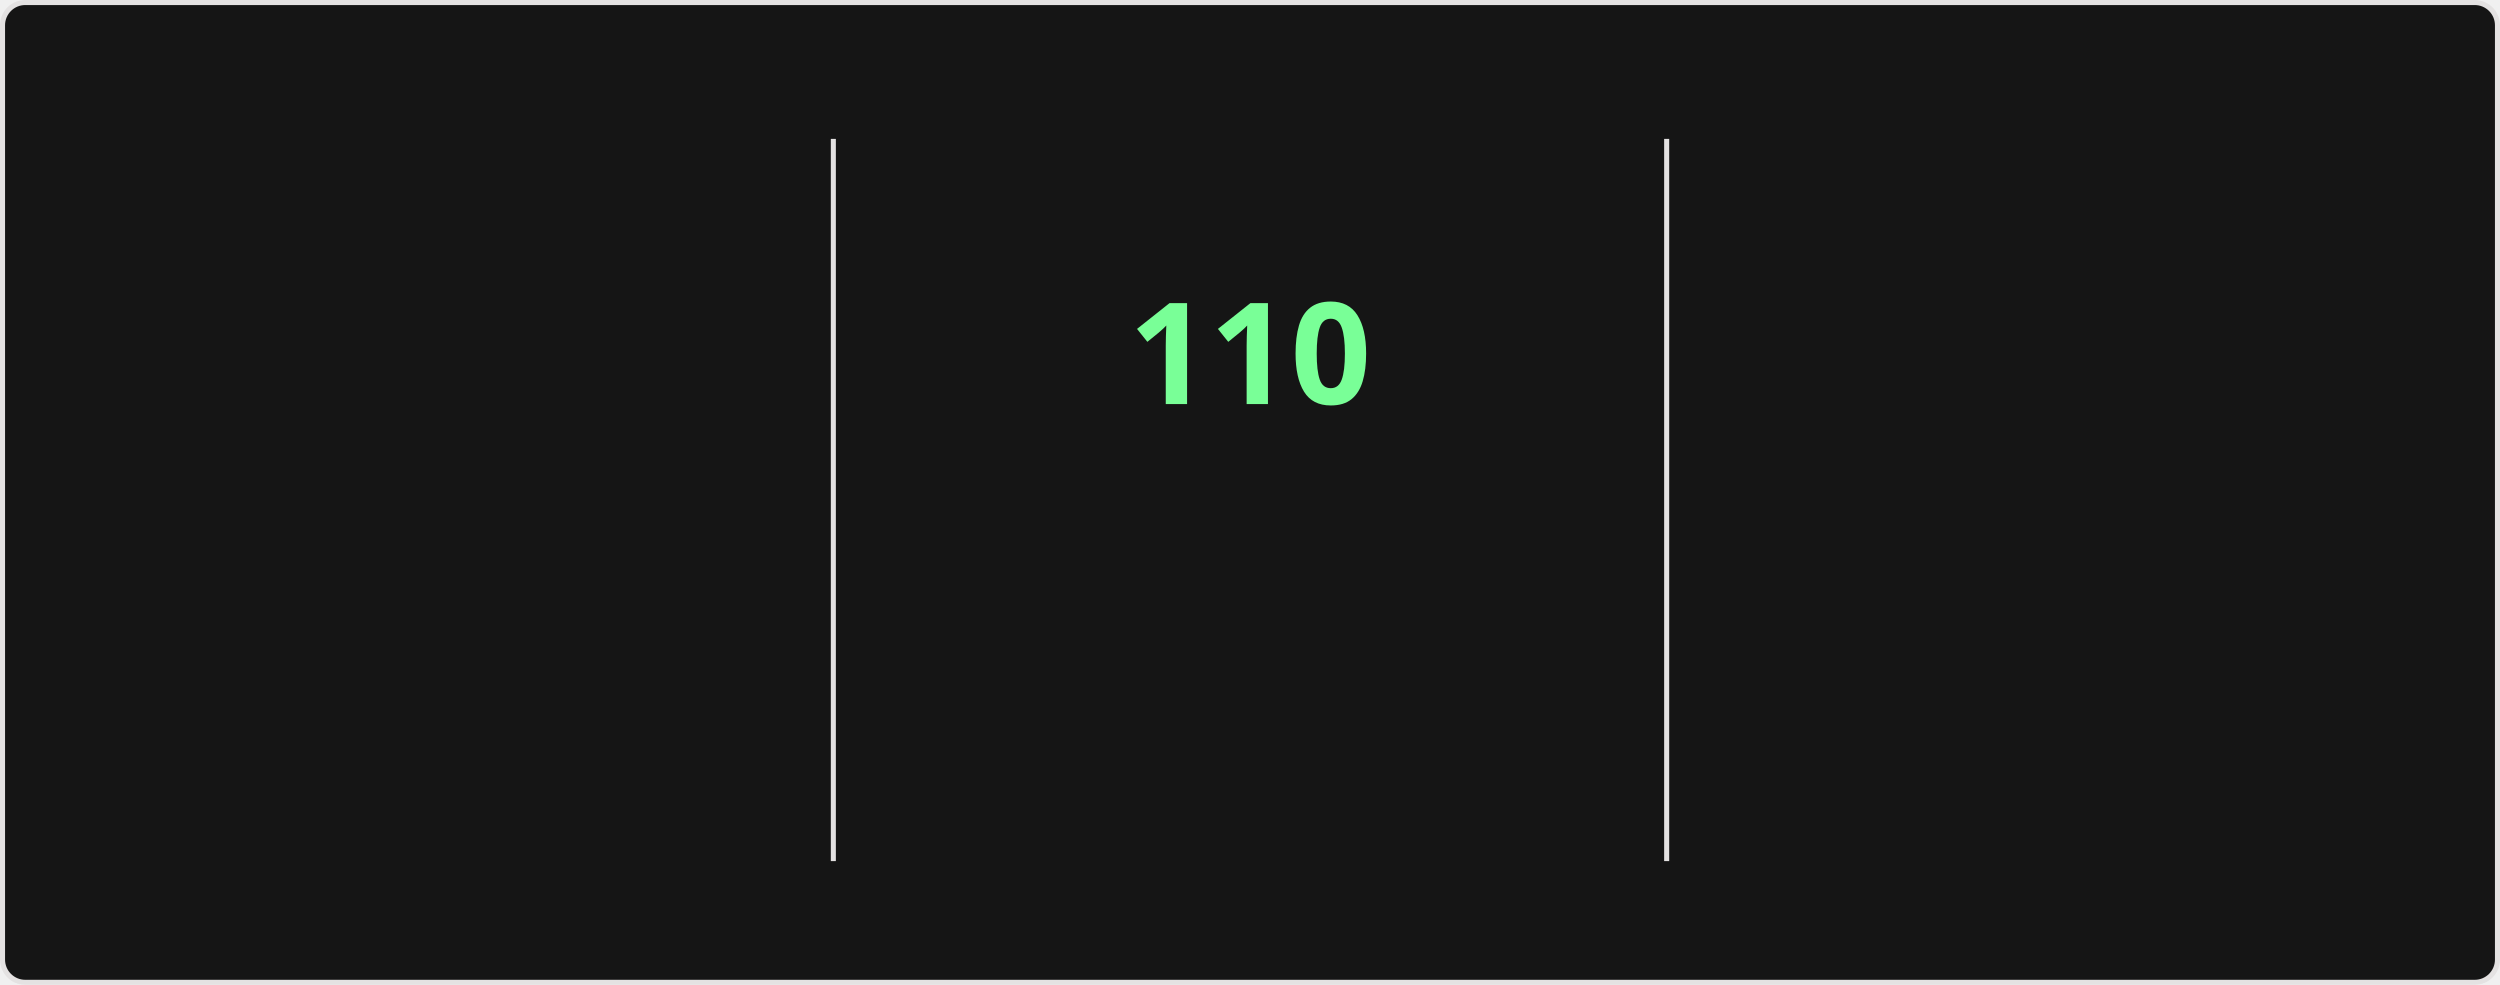
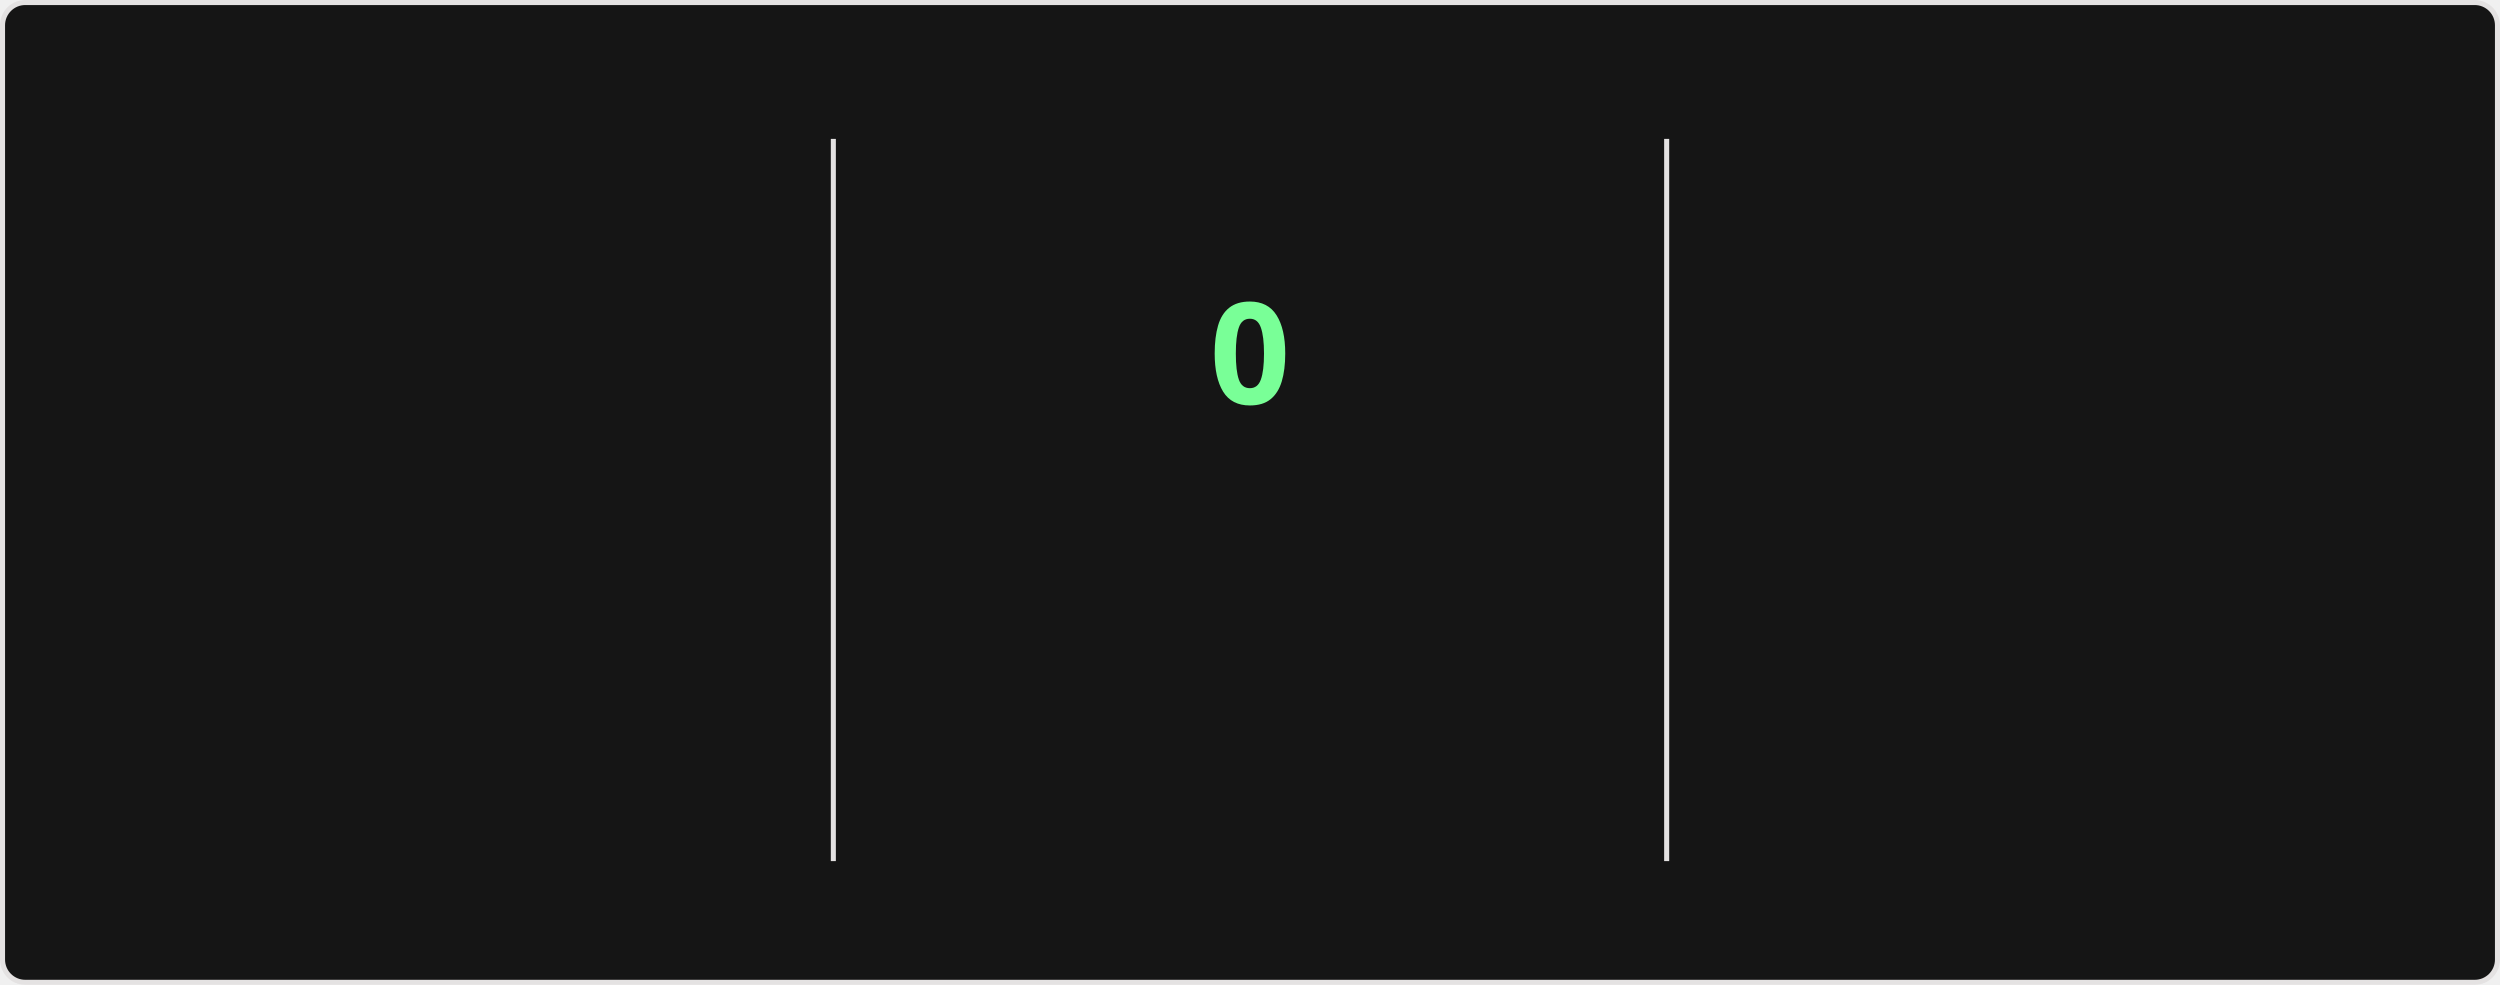
<svg xmlns="http://www.w3.org/2000/svg" style="isolation: isolate" viewBox="0 0 495 195" width="495px" height="195px" direction="ltr">
  <style>
    @keyframes currstreak {
      0% { font-size: 3px; opacity: 0.2; }
      80% { font-size: 34px; opacity: 1; }
      100% { font-size: 28px; opacity: 1; }
    }
    @keyframes fadein {
      0% { opacity: 0; }
      100% { opacity: 1; }
    }
    .big-number {
      font-family: "Segoe UI", Ubuntu, sans-serif;
      font-weight: 700;
      font-size: 28px;
      fill: #fff;
    }
    .label {
      font-family: "Segoe UI", Ubuntu, sans-serif;
      font-weight: 400;
      font-size: 14px;
      fill: #fff;
    }
    .range-text {
      font-family: "Segoe UI", Ubuntu, sans-serif;
      font-weight: 400;
      font-size: 12px;
      fill: #9f9f9f;
    }
    .current-streak-num {
      font-family: "Segoe UI", Ubuntu, sans-serif;
      font-weight: 700;
      font-size: 28px;
      fill: #79ff97;
    }</style>
  <defs>
    <clipPath id="outer_rectangle">
      <rect width="495" height="195" rx="4.5" />
    </clipPath>
    <mask id="mask_out_ring_behind_fire">
      <rect width="495" height="195" fill="white" />
      <ellipse id="mask-ellipse" cx="247.5" cy="32" rx="13" ry="18" fill="black" />
    </mask>
  </defs>
  <g clip-path="url(#outer_rectangle)">
    <g style="isolation: isolate">
      <rect fill="#151515" rx="4.5" x="0.5" y="0.5" width="494" height="194" stroke="#e4e2e2" />
    </g>
    <g style="isolation: isolate">
      <line x1="165" y1="28" x2="165" y2="170" vector-effect="non-scaling-stroke" stroke-width="1" stroke="#e4e2e2" stroke-linejoin="miter" stroke-linecap="square" stroke-miterlimit="3" />
      <line x1="330" y1="28" x2="330" y2="170" vector-effect="non-scaling-stroke" stroke-width="1" stroke="#e4e2e2" stroke-linejoin="miter" stroke-linecap="square" stroke-miterlimit="3" />
    </g>
    <g style="isolation: isolate">
      <g transform="translate(82.5, 48)">
        <text x="0" y="32" stroke-width="0" text-anchor="middle" class="big-number" style="opacity: 0; animation: fadein 0.5s linear forwards 0.6s">
            7.3K
          </text>
      </g>
      <g transform="translate(82.5, 84)">
        <text x="0" y="32" stroke-width="0" text-anchor="middle" class="label" style="opacity: 0; animation: fadein 0.5s linear forwards 0.7s">
            Total Contributions
          </text>
      </g>
      <g transform="translate(82.5, 114)">
        <text x="0" y="32" stroke-width="0" text-anchor="middle" class="range-text" style="opacity: 0; animation: fadein 0.5s linear forwards 0.8s">
            Oct 26 - Present
          </text>
      </g>
    </g>
    <g style="isolation: isolate">
      <g mask="url(#mask_out_ring_behind_fire)">
        <circle cx="247.5" cy="71" r="40" fill="none" stroke="#fff" stroke-width="5" style="opacity: 0; animation: fadein 0.5s linear forwards 0.4s" />
      </g>
      <g transform="translate(247.5, 19.5)" stroke-opacity="0" style="opacity: 0; animation: fadein 0.5s linear forwards 0.6s">
        <path d="M -12 -0.5 L 15 -0.5 L 15 23.5 L -12 23.5 L -12 -0.5 Z" fill="none" />
        <path d="M 1.5 0.67 C 1.5 0.67 2.24 3.32 2.24 5.47 C 2.24 7.53 0.89 9.2 -1.17 9.2 C -3.23 9.2 -4.79 7.53 -4.79 5.47 L -4.76 5.11 C -6.78 7.51 -8 10.62 -8 13.99 C -8 18.41 -4.42 22 0 22 C 4.42 22 8 18.41 8 13.99 C 8 8.6 5.41 3.79 1.5 0.67 Z M -0.29 19 C -2.07 19 -3.51 17.6 -3.51 15.86 C -3.51 14.24 -2.46 13.1 -0.7 12.74 C 1.07 12.38 2.9 11.53 3.92 10.16 C 4.31 11.45 4.51 12.81 4.51 14.2 C 4.51 16.85 2.36 19 -0.29 19 Z" fill="#fff" stroke-opacity="0" />
      </g>
      <g transform="translate(247.5, 48)">
        <text x="0" y="32" stroke-width="0" text-anchor="middle" class="current-streak-num" style="animation: currstreak 0.6s linear forwards">
-             110
+             0
          </text>
      </g>
      <g transform="translate(247.5, 108)">
        <text x="0" y="32" stroke-width="0" text-anchor="middle" class="label" style="opacity: 0; animation: fadein 0.5s linear forwards 0.9s">
            Current Streak
          </text>
      </g>
      <g transform="translate(247.5, 145)">
        <text x="0" y="21" stroke-width="0" text-anchor="middle" class="range-text" style="opacity: 0; animation: fadein 0.5s linear forwards 0.9s">
-             Jul 12 - Oct 29
+             0 days
          </text>
      </g>
    </g>
    <g style="isolation: isolate">
      <g transform="translate(412.5, 48)">
        <text x="0" y="32" stroke-width="0" text-anchor="middle" class="big-number" style="opacity: 0; animation: fadein 0.5s linear forwards 1.2s">
            110
          </text>
      </g>
      <g transform="translate(412.5, 84)">
        <text x="0" y="32" stroke-width="0" text-anchor="middle" class="label" style="opacity: 0; animation: fadein 0.5s linear forwards 1.3s">
            Longest Streak
          </text>
      </g>
      <g transform="translate(412.5, 114)">
        <text x="0" y="32" stroke-width="0" text-anchor="middle" class="range-text" style="opacity: 0; animation: fadein 0.5s linear forwards 1.4s">
            Jul 12 - Oct 29
          </text>
      </g>
    </g>
  </g>
</svg>
